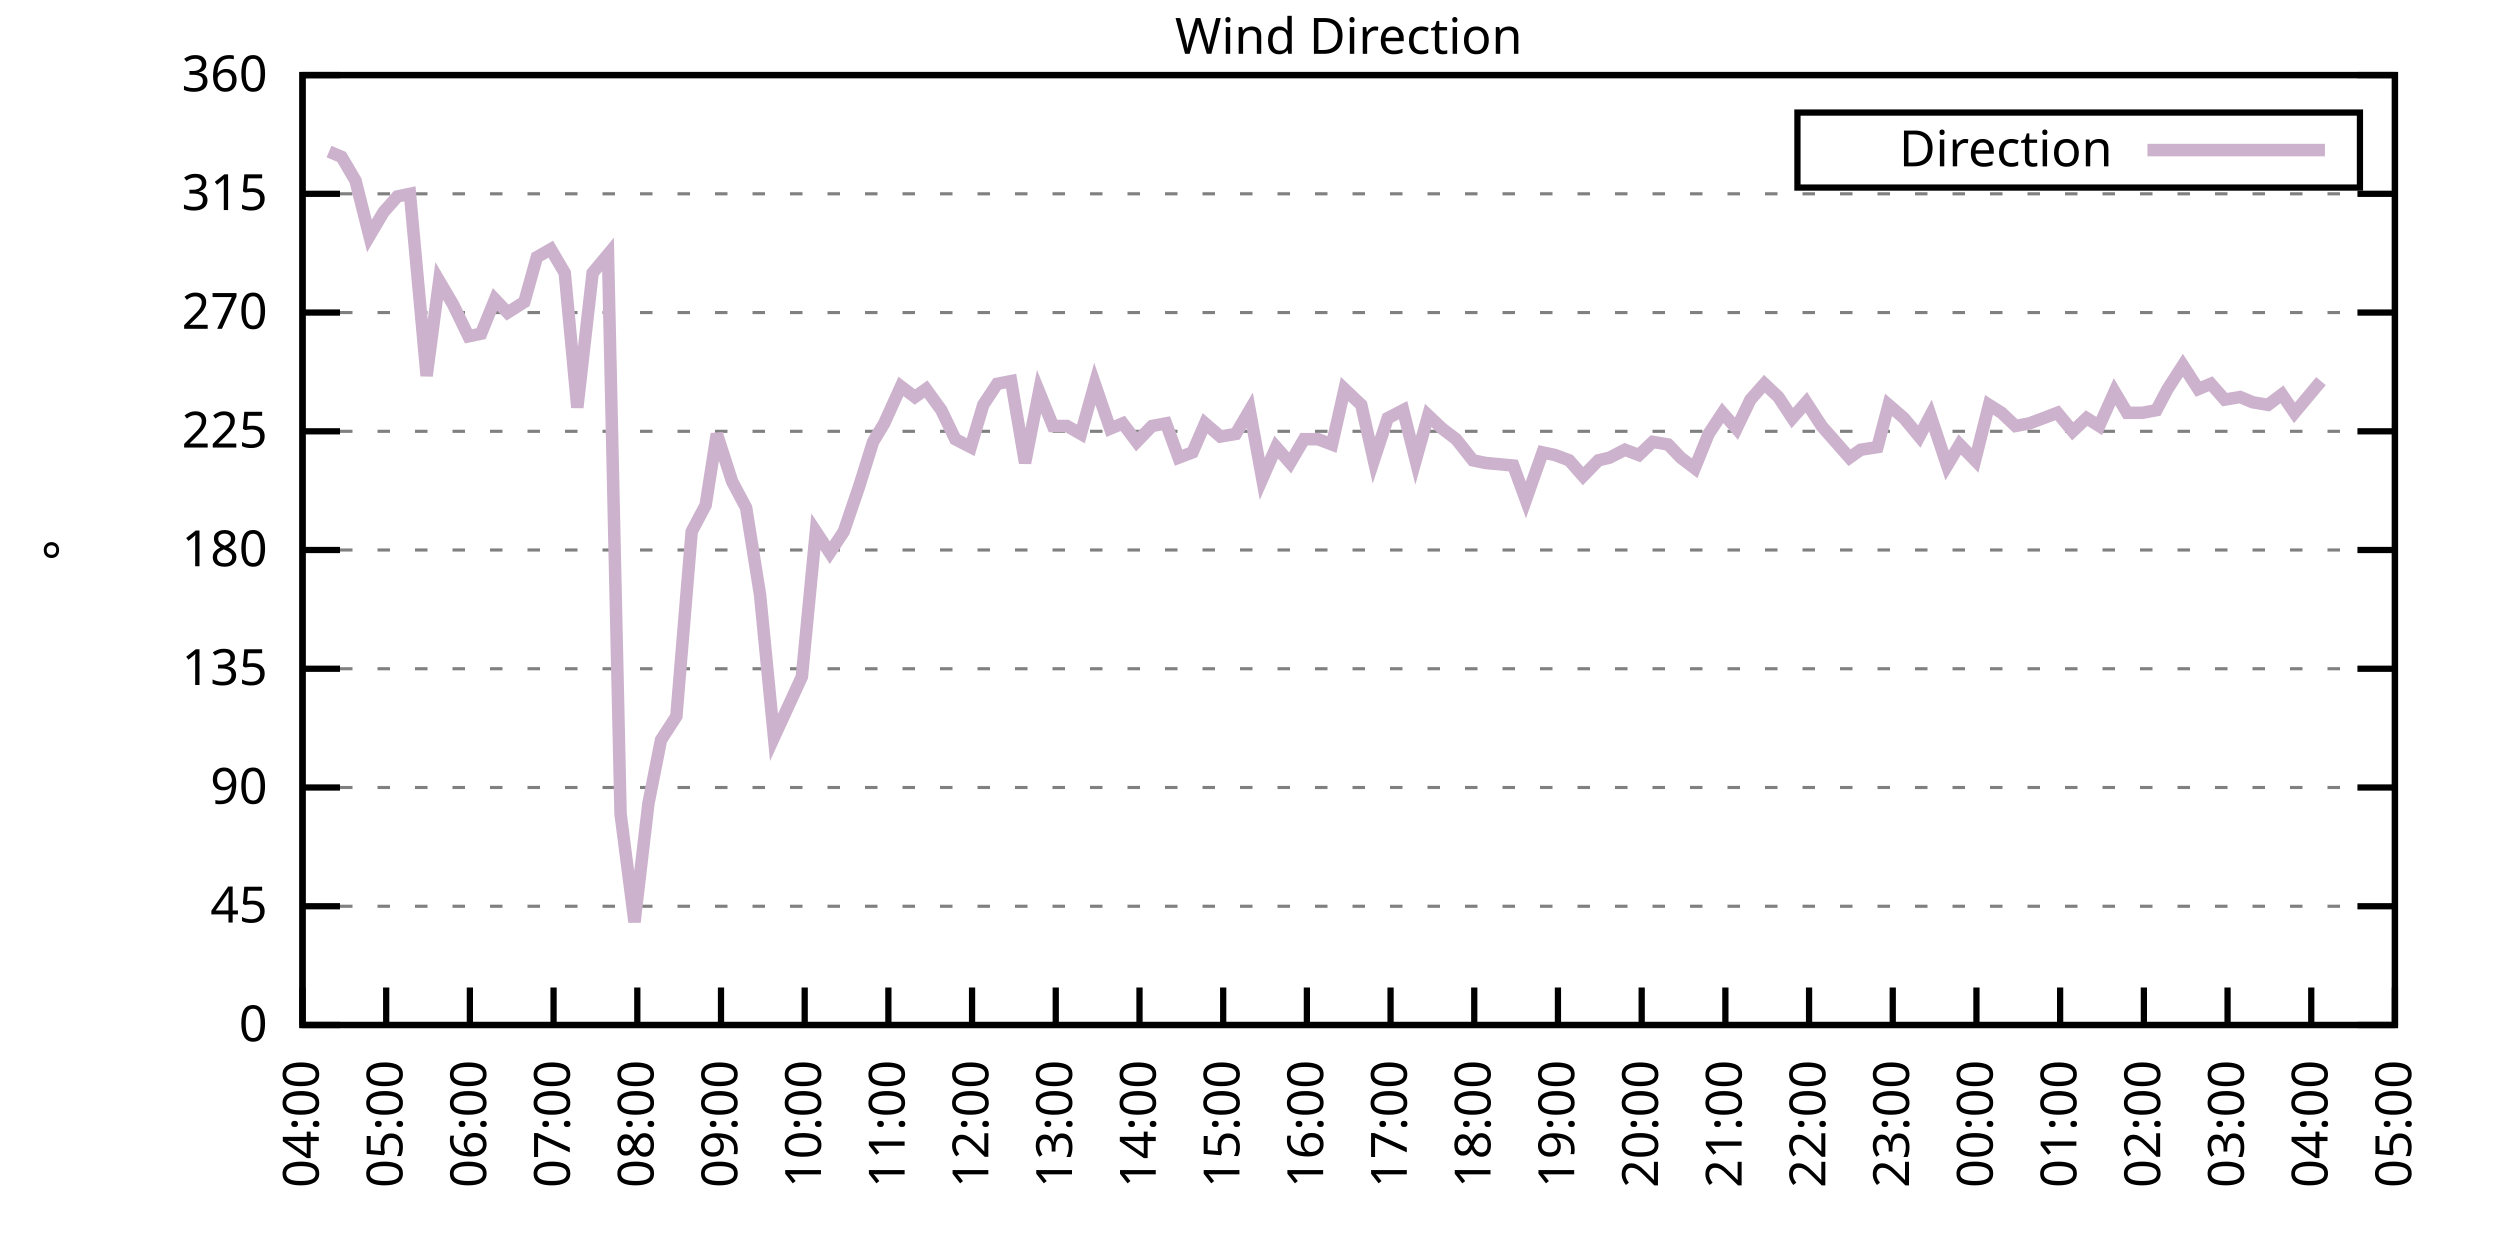
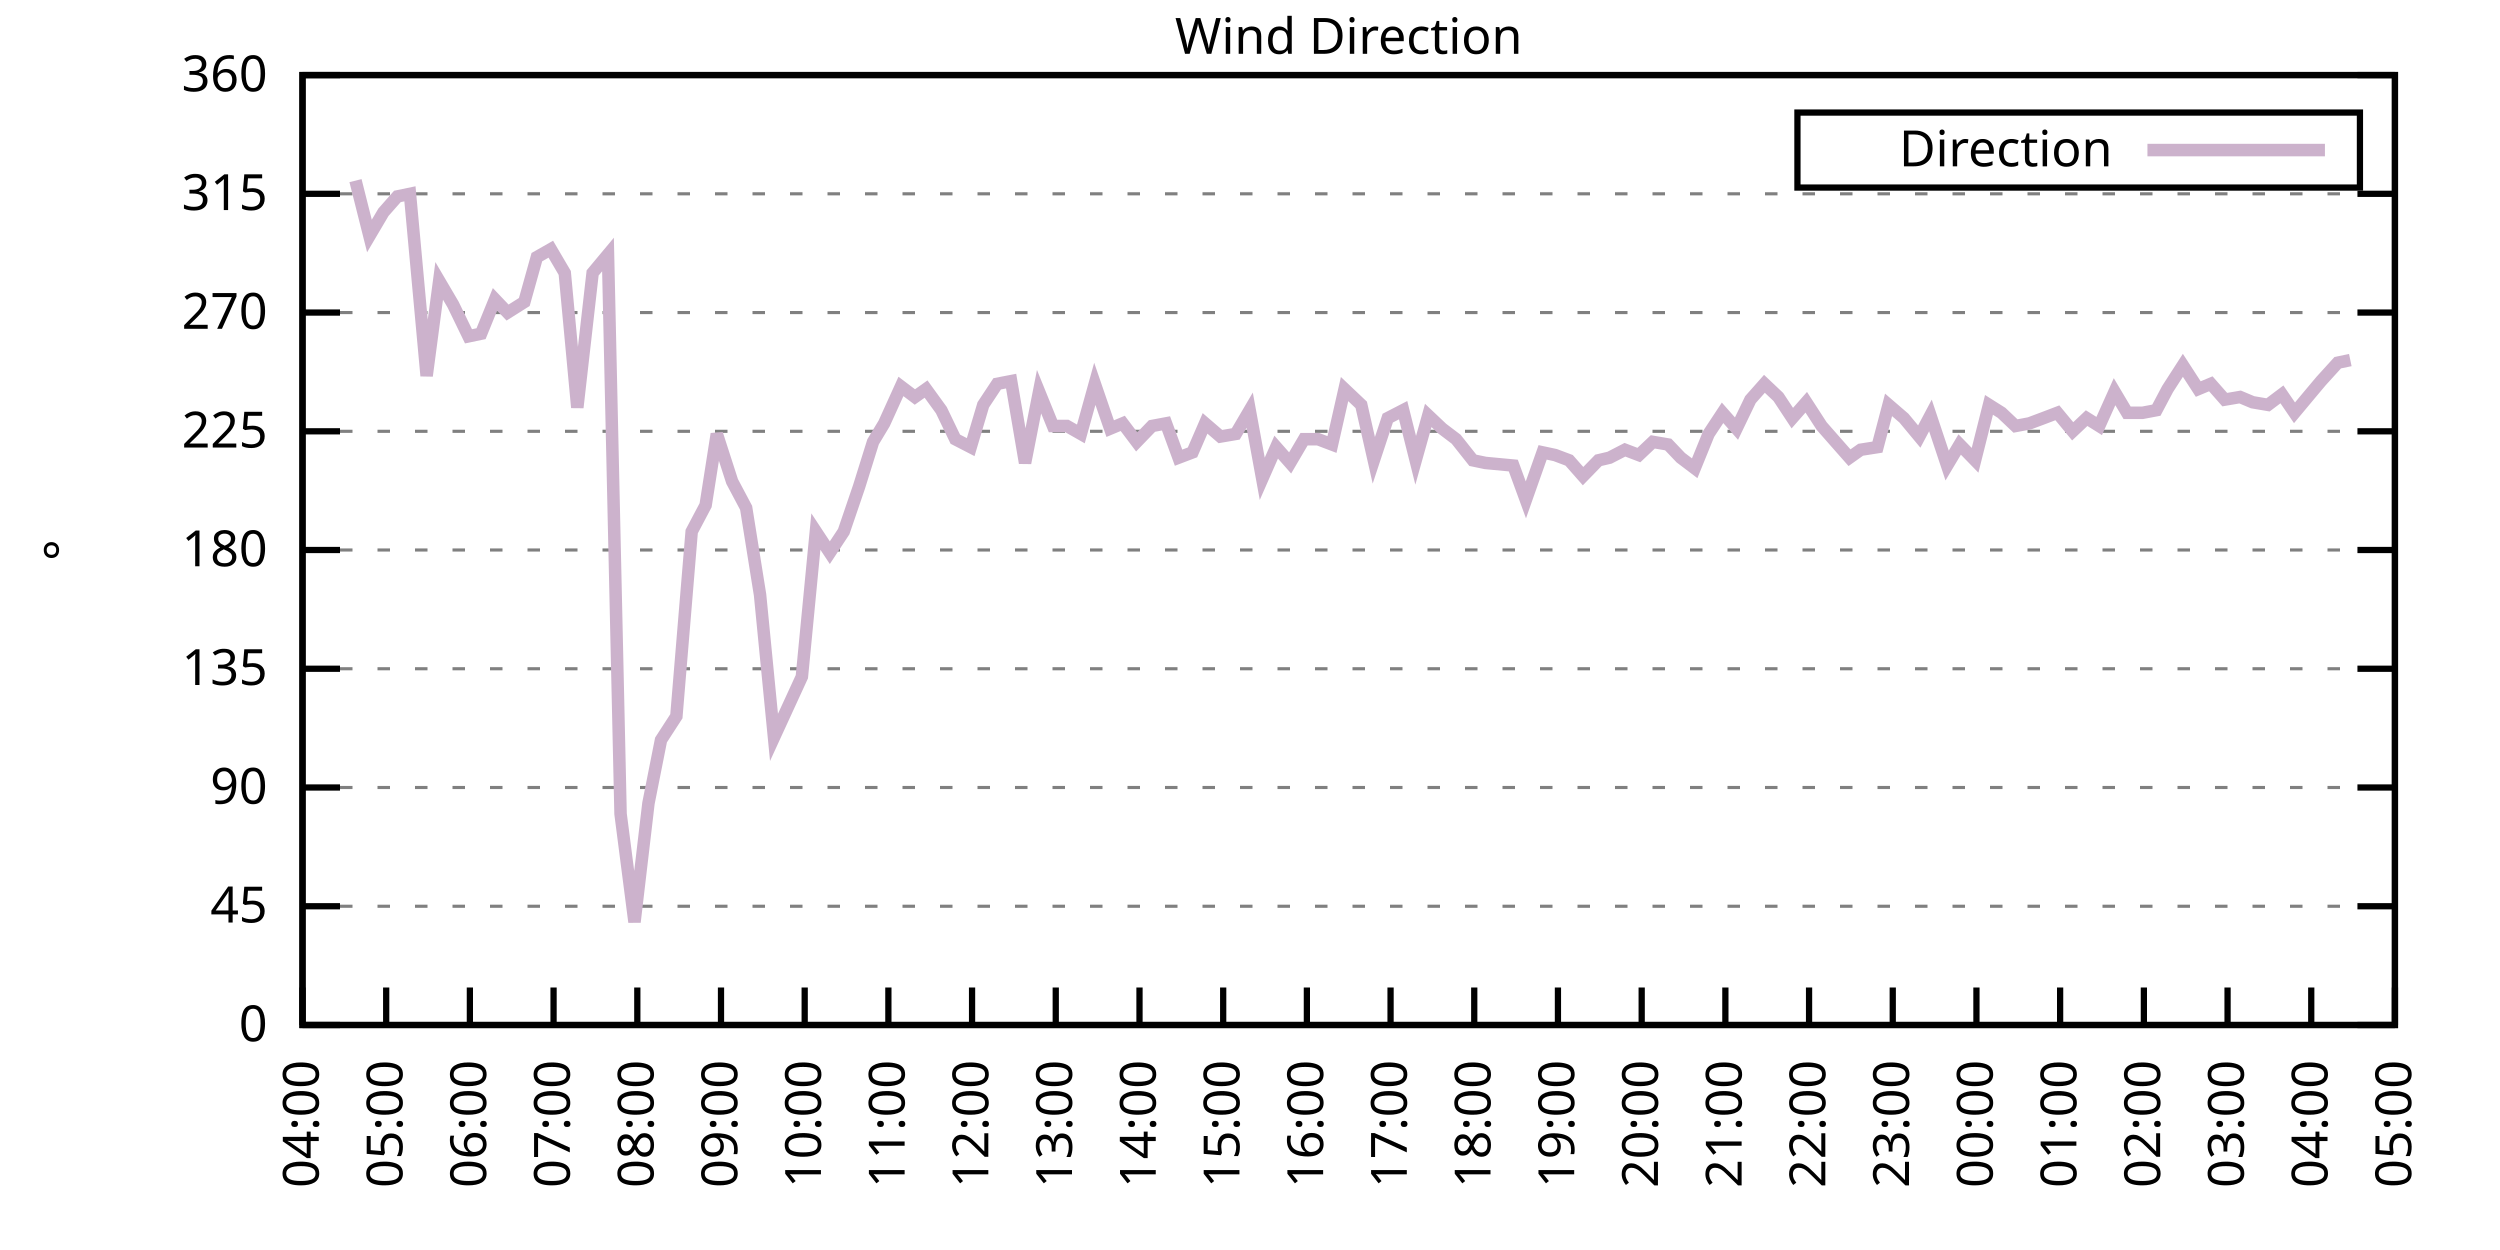
<svg xmlns="http://www.w3.org/2000/svg" xmlns:xlink="http://www.w3.org/1999/xlink" width="400" height="200" viewBox="0 0 400 200">
  <g id="gnuplot_canvas">
    <rect x="0" y="0" width="400" height="200" fill="none" />
    <defs>
      <circle id="gpDot" r="0.5" stroke-width="0.5" stroke="currentColor" />
      <path id="gpPt0" stroke-width="0.333" stroke="currentColor" d="M-1,0 h2 M0,-1 v2" />
      <path id="gpPt1" stroke-width="0.333" stroke="currentColor" d="M-1,-1 L1,1 M1,-1 L-1,1" />
      <path id="gpPt2" stroke-width="0.333" stroke="currentColor" d="M-1,0 L1,0 M0,-1 L0,1 M-1,-1 L1,1 M-1,1 L1,-1" />
      <rect id="gpPt3" stroke-width="0.333" stroke="currentColor" x="-1" y="-1" width="2" height="2" />
      <rect id="gpPt4" stroke-width="0.333" stroke="currentColor" fill="currentColor" x="-1" y="-1" width="2" height="2" />
      <circle id="gpPt5" stroke-width="0.333" stroke="currentColor" cx="0" cy="0" r="1" />
      <use xlink:href="#gpPt5" id="gpPt6" fill="currentColor" stroke="none" />
      <path id="gpPt7" stroke-width="0.333" stroke="currentColor" d="M0,-1.33 L-1.33,0.67 L1.33,0.67 z" />
      <use xlink:href="#gpPt7" id="gpPt8" fill="currentColor" stroke="none" />
      <use xlink:href="#gpPt7" id="gpPt9" stroke="currentColor" transform="rotate(180)" />
      <use xlink:href="#gpPt9" id="gpPt10" fill="currentColor" stroke="none" />
      <use xlink:href="#gpPt3" id="gpPt11" stroke="currentColor" transform="rotate(45)" />
      <use xlink:href="#gpPt11" id="gpPt12" fill="currentColor" stroke="none" />
      <path id="gpPt13" stroke-width="0.333" stroke="currentColor" d="M0,1.330 L1.265,0.411 L0.782,-1.067 L-0.782,-1.076 L-1.265,0.411 z" />
      <use xlink:href="#gpPt13" id="gpPt14" fill="currentColor" stroke="none" />
      <filter id="textbox" filterUnits="objectBoundingBox" x="0" y="0" height="1" width="1">
        <feFlood flood-color="white" flood-opacity="1" result="bgnd" />
        <feComposite in="SourceGraphic" in2="bgnd" operator="atop" />
      </filter>
      <filter id="greybox" filterUnits="objectBoundingBox" x="0" y="0" height="1" width="1">
        <feFlood flood-color="lightgrey" flood-opacity="1" result="grey" />
        <feComposite in="SourceGraphic" in2="grey" operator="atop" />
      </filter>
    </defs>
    <g fill="none" color="white" stroke="currentColor" stroke-width="1.00" stroke-linecap="butt" stroke-linejoin="miter">
</g>
    <g fill="none" color="black" stroke="currentColor" stroke-width="1.00" stroke-linecap="butt" stroke-linejoin="miter">
      <g stroke="none" shape-rendering="crispEdges">
        <polygon fill="rgb(255, 255, 255)" points="48.40,164.00 383.18,164.00 383.18,12.02 48.40,12.02 " />
      </g>
    </g>
    <g fill="none" color="black" stroke="currentColor" stroke-width="1.00" stroke-linecap="butt" stroke-linejoin="miter">
</g>
    <g fill="none" color="black" stroke="black" stroke-width="0.50" stroke-linecap="butt" stroke-linejoin="miter">
</g>
    <g fill="none" color="gray" stroke="currentColor" stroke-width="0.50" stroke-linecap="butt" stroke-linejoin="miter">
      <path stroke="gray" stroke-dasharray="2,4" class="gridline" d="M48.40,164.00 L383.19,164.00  " />
    </g>
    <g fill="none" color="gray" stroke="gray" stroke-width="1.00" stroke-linecap="butt" stroke-linejoin="miter">
</g>
    <g fill="none" color="black" stroke="currentColor" stroke-width="1.00" stroke-linecap="butt" stroke-linejoin="miter">
      <path stroke="black" d="M48.40,164.00 L54.40,164.00 M383.19,164.00 L377.19,164.00  " />
      <g transform="translate(42.80,166.60)" stroke="none" fill="black" font-family="Sans" font-size="8.00" text-anchor="end">
        <text>
          <tspan font-family="Sans"> 0</tspan>
        </text>
      </g>
    </g>
    <g fill="none" color="black" stroke="currentColor" stroke-width="1.00" stroke-linecap="butt" stroke-linejoin="miter">
</g>
    <g fill="none" color="black" stroke="black" stroke-width="0.50" stroke-linecap="butt" stroke-linejoin="miter">
</g>
    <g fill="none" color="gray" stroke="currentColor" stroke-width="0.50" stroke-linecap="butt" stroke-linejoin="miter">
      <path stroke="gray" stroke-dasharray="2,4" class="gridline" d="M48.40,145.00 L383.19,145.00  " />
    </g>
    <g fill="none" color="gray" stroke="gray" stroke-width="1.00" stroke-linecap="butt" stroke-linejoin="miter">
</g>
    <g fill="none" color="black" stroke="currentColor" stroke-width="1.00" stroke-linecap="butt" stroke-linejoin="miter">
      <path stroke="black" d="M48.40,145.00 L54.40,145.00 M383.19,145.00 L377.19,145.00  " />
      <g transform="translate(42.80,147.60)" stroke="none" fill="black" font-family="Sans" font-size="8.00" text-anchor="end">
        <text>
          <tspan font-family="Sans"> 45</tspan>
        </text>
      </g>
    </g>
    <g fill="none" color="black" stroke="currentColor" stroke-width="1.00" stroke-linecap="butt" stroke-linejoin="miter">
</g>
    <g fill="none" color="black" stroke="black" stroke-width="0.50" stroke-linecap="butt" stroke-linejoin="miter">
</g>
    <g fill="none" color="gray" stroke="currentColor" stroke-width="0.50" stroke-linecap="butt" stroke-linejoin="miter">
      <path stroke="gray" stroke-dasharray="2,4" class="gridline" d="M48.40,126.00 L383.19,126.00  " />
    </g>
    <g fill="none" color="gray" stroke="gray" stroke-width="1.00" stroke-linecap="butt" stroke-linejoin="miter">
</g>
    <g fill="none" color="black" stroke="currentColor" stroke-width="1.00" stroke-linecap="butt" stroke-linejoin="miter">
      <path stroke="black" d="M48.40,126.00 L54.40,126.00 M383.19,126.00 L377.19,126.00  " />
      <g transform="translate(42.80,128.60)" stroke="none" fill="black" font-family="Sans" font-size="8.00" text-anchor="end">
        <text>
          <tspan font-family="Sans"> 90</tspan>
        </text>
      </g>
    </g>
    <g fill="none" color="black" stroke="currentColor" stroke-width="1.00" stroke-linecap="butt" stroke-linejoin="miter">
</g>
    <g fill="none" color="black" stroke="black" stroke-width="0.50" stroke-linecap="butt" stroke-linejoin="miter">
</g>
    <g fill="none" color="gray" stroke="currentColor" stroke-width="0.50" stroke-linecap="butt" stroke-linejoin="miter">
      <path stroke="gray" stroke-dasharray="2,4" class="gridline" d="M48.40,107.00 L383.19,107.00  " />
    </g>
    <g fill="none" color="gray" stroke="gray" stroke-width="1.00" stroke-linecap="butt" stroke-linejoin="miter">
</g>
    <g fill="none" color="black" stroke="currentColor" stroke-width="1.00" stroke-linecap="butt" stroke-linejoin="miter">
      <path stroke="black" d="M48.40,107.00 L54.40,107.00 M383.19,107.00 L377.19,107.00  " />
      <g transform="translate(42.80,109.60)" stroke="none" fill="black" font-family="Sans" font-size="8.00" text-anchor="end">
        <text>
          <tspan font-family="Sans"> 135</tspan>
        </text>
      </g>
    </g>
    <g fill="none" color="black" stroke="currentColor" stroke-width="1.00" stroke-linecap="butt" stroke-linejoin="miter">
</g>
    <g fill="none" color="black" stroke="black" stroke-width="0.50" stroke-linecap="butt" stroke-linejoin="miter">
</g>
    <g fill="none" color="gray" stroke="currentColor" stroke-width="0.50" stroke-linecap="butt" stroke-linejoin="miter">
      <path stroke="gray" stroke-dasharray="2,4" class="gridline" d="M48.40,88.00 L383.19,88.00  " />
    </g>
    <g fill="none" color="gray" stroke="gray" stroke-width="1.00" stroke-linecap="butt" stroke-linejoin="miter">
</g>
    <g fill="none" color="black" stroke="currentColor" stroke-width="1.00" stroke-linecap="butt" stroke-linejoin="miter">
      <path stroke="black" d="M48.40,88.00 L54.40,88.00 M383.19,88.00 L377.19,88.00  " />
      <g transform="translate(42.80,90.60)" stroke="none" fill="black" font-family="Sans" font-size="8.00" text-anchor="end">
        <text>
          <tspan font-family="Sans"> 180</tspan>
        </text>
      </g>
    </g>
    <g fill="none" color="black" stroke="currentColor" stroke-width="1.00" stroke-linecap="butt" stroke-linejoin="miter">
</g>
    <g fill="none" color="black" stroke="black" stroke-width="0.50" stroke-linecap="butt" stroke-linejoin="miter">
</g>
    <g fill="none" color="gray" stroke="currentColor" stroke-width="0.50" stroke-linecap="butt" stroke-linejoin="miter">
      <path stroke="gray" stroke-dasharray="2,4" class="gridline" d="M48.40,69.01 L383.19,69.01  " />
    </g>
    <g fill="none" color="gray" stroke="gray" stroke-width="1.00" stroke-linecap="butt" stroke-linejoin="miter">
</g>
    <g fill="none" color="black" stroke="currentColor" stroke-width="1.00" stroke-linecap="butt" stroke-linejoin="miter">
      <path stroke="black" d="M48.40,69.01 L54.40,69.01 M383.19,69.01 L377.19,69.01  " />
      <g transform="translate(42.80,71.61)" stroke="none" fill="black" font-family="Sans" font-size="8.00" text-anchor="end">
        <text>
          <tspan font-family="Sans"> 225</tspan>
        </text>
      </g>
    </g>
    <g fill="none" color="black" stroke="currentColor" stroke-width="1.00" stroke-linecap="butt" stroke-linejoin="miter">
</g>
    <g fill="none" color="black" stroke="black" stroke-width="0.50" stroke-linecap="butt" stroke-linejoin="miter">
</g>
    <g fill="none" color="gray" stroke="currentColor" stroke-width="0.50" stroke-linecap="butt" stroke-linejoin="miter">
      <path stroke="gray" stroke-dasharray="2,4" class="gridline" d="M48.40,50.01 L383.19,50.01  " />
    </g>
    <g fill="none" color="gray" stroke="gray" stroke-width="1.00" stroke-linecap="butt" stroke-linejoin="miter">
</g>
    <g fill="none" color="black" stroke="currentColor" stroke-width="1.00" stroke-linecap="butt" stroke-linejoin="miter">
      <path stroke="black" d="M48.40,50.01 L54.40,50.01 M383.19,50.01 L377.19,50.01  " />
      <g transform="translate(42.80,52.61)" stroke="none" fill="black" font-family="Sans" font-size="8.00" text-anchor="end">
        <text>
          <tspan font-family="Sans"> 270</tspan>
        </text>
      </g>
    </g>
    <g fill="none" color="black" stroke="currentColor" stroke-width="1.00" stroke-linecap="butt" stroke-linejoin="miter">
</g>
    <g fill="none" color="black" stroke="black" stroke-width="0.50" stroke-linecap="butt" stroke-linejoin="miter">
</g>
    <g fill="none" color="gray" stroke="currentColor" stroke-width="0.50" stroke-linecap="butt" stroke-linejoin="miter">
      <path stroke="gray" stroke-dasharray="2,4" class="gridline" d="M48.40,31.01 L383.19,31.01  " />
    </g>
    <g fill="none" color="gray" stroke="gray" stroke-width="1.00" stroke-linecap="butt" stroke-linejoin="miter">
</g>
    <g fill="none" color="black" stroke="currentColor" stroke-width="1.00" stroke-linecap="butt" stroke-linejoin="miter">
      <path stroke="black" d="M48.40,31.01 L54.40,31.01 M383.19,31.01 L377.19,31.01  " />
      <g transform="translate(42.80,33.61)" stroke="none" fill="black" font-family="Sans" font-size="8.00" text-anchor="end">
        <text>
          <tspan font-family="Sans"> 315</tspan>
        </text>
      </g>
    </g>
    <g fill="none" color="black" stroke="currentColor" stroke-width="1.00" stroke-linecap="butt" stroke-linejoin="miter">
</g>
    <g fill="none" color="black" stroke="black" stroke-width="0.50" stroke-linecap="butt" stroke-linejoin="miter">
</g>
    <g fill="none" color="gray" stroke="currentColor" stroke-width="0.50" stroke-linecap="butt" stroke-linejoin="miter">
      <path stroke="gray" stroke-dasharray="2,4" class="gridline" d="M48.40,12.01 L383.19,12.01  " />
    </g>
    <g fill="none" color="gray" stroke="gray" stroke-width="1.00" stroke-linecap="butt" stroke-linejoin="miter">
</g>
    <g fill="none" color="black" stroke="currentColor" stroke-width="1.00" stroke-linecap="butt" stroke-linejoin="miter">
      <path stroke="black" d="M48.40,12.01 L54.40,12.01 M383.19,12.01 L377.19,12.01  " />
      <g transform="translate(42.80,14.61)" stroke="none" fill="black" font-family="Sans" font-size="8.00" text-anchor="end">
        <text>
          <tspan font-family="Sans"> 360</tspan>
        </text>
      </g>
    </g>
    <g fill="none" color="black" stroke="currentColor" stroke-width="1.00" stroke-linecap="butt" stroke-linejoin="miter">
      <path stroke="black" d="M48.40,164.00 L48.40,158.00  " />
      <g transform="translate(51.00,169.60) rotate(270.00)" stroke="none" fill="black" font-family="Sans" font-size="8.00" text-anchor="end">
        <text>
          <tspan font-family="Sans">04:00</tspan>
        </text>
      </g>
    </g>
    <g fill="none" color="black" stroke="currentColor" stroke-width="1.00" stroke-linecap="butt" stroke-linejoin="miter">
      <path stroke="black" d="M61.79,164.00 L61.79,158.00  " />
      <g transform="translate(64.39,169.60) rotate(270.00)" stroke="none" fill="black" font-family="Sans" font-size="8.00" text-anchor="end">
        <text>
          <tspan font-family="Sans">05:00</tspan>
        </text>
      </g>
    </g>
    <g fill="none" color="black" stroke="currentColor" stroke-width="1.00" stroke-linecap="butt" stroke-linejoin="miter">
      <path stroke="black" d="M75.18,164.00 L75.18,158.00  " />
      <g transform="translate(77.78,169.60) rotate(270.00)" stroke="none" fill="black" font-family="Sans" font-size="8.00" text-anchor="end">
        <text>
          <tspan font-family="Sans">06:00</tspan>
        </text>
      </g>
    </g>
    <g fill="none" color="black" stroke="currentColor" stroke-width="1.00" stroke-linecap="butt" stroke-linejoin="miter">
      <path stroke="black" d="M88.57,164.00 L88.57,158.00  " />
      <g transform="translate(91.17,169.60) rotate(270.00)" stroke="none" fill="black" font-family="Sans" font-size="8.00" text-anchor="end">
        <text>
          <tspan font-family="Sans">07:00</tspan>
        </text>
      </g>
    </g>
    <g fill="none" color="black" stroke="currentColor" stroke-width="1.00" stroke-linecap="butt" stroke-linejoin="miter">
      <path stroke="black" d="M101.97,164.00 L101.97,158.00  " />
      <g transform="translate(104.57,169.60) rotate(270.00)" stroke="none" fill="black" font-family="Sans" font-size="8.00" text-anchor="end">
        <text>
          <tspan font-family="Sans">08:00</tspan>
        </text>
      </g>
    </g>
    <g fill="none" color="black" stroke="currentColor" stroke-width="1.00" stroke-linecap="butt" stroke-linejoin="miter">
      <path stroke="black" d="M115.36,164.00 L115.36,158.00  " />
      <g transform="translate(117.96,169.60) rotate(270.00)" stroke="none" fill="black" font-family="Sans" font-size="8.00" text-anchor="end">
        <text>
          <tspan font-family="Sans">09:00</tspan>
        </text>
      </g>
    </g>
    <g fill="none" color="black" stroke="currentColor" stroke-width="1.00" stroke-linecap="butt" stroke-linejoin="miter">
      <path stroke="black" d="M128.75,164.00 L128.75,158.00  " />
      <g transform="translate(131.35,169.60) rotate(270.00)" stroke="none" fill="black" font-family="Sans" font-size="8.00" text-anchor="end">
        <text>
          <tspan font-family="Sans">10:00</tspan>
        </text>
      </g>
    </g>
    <g fill="none" color="black" stroke="currentColor" stroke-width="1.00" stroke-linecap="butt" stroke-linejoin="miter">
      <path stroke="black" d="M142.14,164.00 L142.14,158.00  " />
      <g transform="translate(144.74,169.60) rotate(270.00)" stroke="none" fill="black" font-family="Sans" font-size="8.00" text-anchor="end">
        <text>
          <tspan font-family="Sans">11:00</tspan>
        </text>
      </g>
    </g>
    <g fill="none" color="black" stroke="currentColor" stroke-width="1.00" stroke-linecap="butt" stroke-linejoin="miter">
      <path stroke="black" d="M155.53,164.00 L155.53,158.00  " />
      <g transform="translate(158.13,169.60) rotate(270.00)" stroke="none" fill="black" font-family="Sans" font-size="8.00" text-anchor="end">
        <text>
          <tspan font-family="Sans">12:00</tspan>
        </text>
      </g>
    </g>
    <g fill="none" color="black" stroke="currentColor" stroke-width="1.00" stroke-linecap="butt" stroke-linejoin="miter">
      <path stroke="black" d="M168.92,164.00 L168.92,158.00  " />
      <g transform="translate(171.52,169.60) rotate(270.00)" stroke="none" fill="black" font-family="Sans" font-size="8.00" text-anchor="end">
        <text>
          <tspan font-family="Sans">13:00</tspan>
        </text>
      </g>
    </g>
    <g fill="none" color="black" stroke="currentColor" stroke-width="1.00" stroke-linecap="butt" stroke-linejoin="miter">
      <path stroke="black" d="M182.32,164.00 L182.32,158.00  " />
      <g transform="translate(184.92,169.60) rotate(270.00)" stroke="none" fill="black" font-family="Sans" font-size="8.00" text-anchor="end">
        <text>
          <tspan font-family="Sans">14:00</tspan>
        </text>
      </g>
    </g>
    <g fill="none" color="black" stroke="currentColor" stroke-width="1.00" stroke-linecap="butt" stroke-linejoin="miter">
      <path stroke="black" d="M195.71,164.00 L195.71,158.00  " />
      <g transform="translate(198.31,169.60) rotate(270.00)" stroke="none" fill="black" font-family="Sans" font-size="8.00" text-anchor="end">
        <text>
          <tspan font-family="Sans">15:00</tspan>
        </text>
      </g>
    </g>
    <g fill="none" color="black" stroke="currentColor" stroke-width="1.00" stroke-linecap="butt" stroke-linejoin="miter">
      <path stroke="black" d="M209.10,164.00 L209.10,158.00  " />
      <g transform="translate(211.70,169.60) rotate(270.00)" stroke="none" fill="black" font-family="Sans" font-size="8.00" text-anchor="end">
        <text>
          <tspan font-family="Sans">16:00</tspan>
        </text>
      </g>
    </g>
    <g fill="none" color="black" stroke="currentColor" stroke-width="1.00" stroke-linecap="butt" stroke-linejoin="miter">
      <path stroke="black" d="M222.49,164.00 L222.49,158.00  " />
      <g transform="translate(225.09,169.60) rotate(270.00)" stroke="none" fill="black" font-family="Sans" font-size="8.00" text-anchor="end">
        <text>
          <tspan font-family="Sans">17:00</tspan>
        </text>
      </g>
    </g>
    <g fill="none" color="black" stroke="currentColor" stroke-width="1.00" stroke-linecap="butt" stroke-linejoin="miter">
      <path stroke="black" d="M235.88,164.00 L235.88,158.00  " />
      <g transform="translate(238.48,169.60) rotate(270.00)" stroke="none" fill="black" font-family="Sans" font-size="8.00" text-anchor="end">
        <text>
          <tspan font-family="Sans">18:00</tspan>
        </text>
      </g>
    </g>
    <g fill="none" color="black" stroke="currentColor" stroke-width="1.00" stroke-linecap="butt" stroke-linejoin="miter">
      <path stroke="black" d="M249.27,164.00 L249.27,158.00  " />
      <g transform="translate(251.87,169.60) rotate(270.00)" stroke="none" fill="black" font-family="Sans" font-size="8.00" text-anchor="end">
        <text>
          <tspan font-family="Sans">19:00</tspan>
        </text>
      </g>
    </g>
    <g fill="none" color="black" stroke="currentColor" stroke-width="1.00" stroke-linecap="butt" stroke-linejoin="miter">
      <path stroke="black" d="M262.67,164.00 L262.67,158.00  " />
      <g transform="translate(265.27,169.60) rotate(270.00)" stroke="none" fill="black" font-family="Sans" font-size="8.00" text-anchor="end">
        <text>
          <tspan font-family="Sans">20:00</tspan>
        </text>
      </g>
    </g>
    <g fill="none" color="black" stroke="currentColor" stroke-width="1.00" stroke-linecap="butt" stroke-linejoin="miter">
      <path stroke="black" d="M276.06,164.00 L276.06,158.00  " />
      <g transform="translate(278.66,169.60) rotate(270.00)" stroke="none" fill="black" font-family="Sans" font-size="8.00" text-anchor="end">
        <text>
          <tspan font-family="Sans">21:00</tspan>
        </text>
      </g>
    </g>
    <g fill="none" color="black" stroke="currentColor" stroke-width="1.00" stroke-linecap="butt" stroke-linejoin="miter">
      <path stroke="black" d="M289.45,164.00 L289.45,158.00  " />
      <g transform="translate(292.05,169.60) rotate(270.00)" stroke="none" fill="black" font-family="Sans" font-size="8.00" text-anchor="end">
        <text>
          <tspan font-family="Sans">22:00</tspan>
        </text>
      </g>
    </g>
    <g fill="none" color="black" stroke="currentColor" stroke-width="1.00" stroke-linecap="butt" stroke-linejoin="miter">
      <path stroke="black" d="M302.84,164.00 L302.84,158.00  " />
      <g transform="translate(305.44,169.60) rotate(270.00)" stroke="none" fill="black" font-family="Sans" font-size="8.00" text-anchor="end">
        <text>
          <tspan font-family="Sans">23:00</tspan>
        </text>
      </g>
    </g>
    <g fill="none" color="black" stroke="currentColor" stroke-width="1.00" stroke-linecap="butt" stroke-linejoin="miter">
      <path stroke="black" d="M316.23,164.00 L316.23,158.00  " />
      <g transform="translate(318.83,169.60) rotate(270.00)" stroke="none" fill="black" font-family="Sans" font-size="8.00" text-anchor="end">
        <text>
          <tspan font-family="Sans">00:00</tspan>
        </text>
      </g>
    </g>
    <g fill="none" color="black" stroke="currentColor" stroke-width="1.00" stroke-linecap="butt" stroke-linejoin="miter">
      <path stroke="black" d="M329.62,164.00 L329.62,158.00  " />
      <g transform="translate(332.22,169.60) rotate(270.00)" stroke="none" fill="black" font-family="Sans" font-size="8.00" text-anchor="end">
        <text>
          <tspan font-family="Sans">01:00</tspan>
        </text>
      </g>
    </g>
    <g fill="none" color="black" stroke="currentColor" stroke-width="1.00" stroke-linecap="butt" stroke-linejoin="miter">
      <path stroke="black" d="M343.02,164.00 L343.02,158.00  " />
      <g transform="translate(345.62,169.60) rotate(270.00)" stroke="none" fill="black" font-family="Sans" font-size="8.00" text-anchor="end">
        <text>
          <tspan font-family="Sans">02:00</tspan>
        </text>
      </g>
    </g>
    <g fill="none" color="black" stroke="currentColor" stroke-width="1.00" stroke-linecap="butt" stroke-linejoin="miter">
      <path stroke="black" d="M356.41,164.00 L356.41,158.00  " />
      <g transform="translate(359.01,169.60) rotate(270.00)" stroke="none" fill="black" font-family="Sans" font-size="8.00" text-anchor="end">
        <text>
          <tspan font-family="Sans">03:00</tspan>
        </text>
      </g>
    </g>
    <g fill="none" color="black" stroke="currentColor" stroke-width="1.00" stroke-linecap="butt" stroke-linejoin="miter">
      <path stroke="black" d="M369.80,164.00 L369.80,158.00  " />
      <g transform="translate(372.40,169.60) rotate(270.00)" stroke="none" fill="black" font-family="Sans" font-size="8.00" text-anchor="end">
        <text>
          <tspan font-family="Sans">04:00</tspan>
        </text>
      </g>
    </g>
    <g fill="none" color="black" stroke="currentColor" stroke-width="1.00" stroke-linecap="butt" stroke-linejoin="miter">
      <path stroke="black" d="M383.19,164.00 L383.19,158.00  " />
      <g transform="translate(385.79,169.60) rotate(270.00)" stroke="none" fill="black" font-family="Sans" font-size="8.00" text-anchor="end">
        <text>
          <tspan font-family="Sans">05:00</tspan>
        </text>
      </g>
    </g>
    <g fill="none" color="black" stroke="currentColor" stroke-width="1.00" stroke-linecap="butt" stroke-linejoin="miter">
</g>
    <g fill="none" color="black" stroke="currentColor" stroke-width="1.00" stroke-linecap="butt" stroke-linejoin="miter">
      <path stroke="black" d="M48.40,12.01 L48.40,164.00 L383.19,164.00 L383.19,12.01 L48.40,12.01 Z  " />
    </g>
    <g fill="none" color="black" stroke="currentColor" stroke-width="1.00" stroke-linecap="butt" stroke-linejoin="miter">
</g>
    <g fill="none" color="black" stroke="currentColor" stroke-width="1.00" stroke-linecap="butt" stroke-linejoin="miter">
      <path stroke="black" d="M287.59,30.01 L287.59,18.01 L377.59,18.01 L377.59,30.01 L287.59,30.01 Z  " />
    </g>
    <g id="Wind_direction_plot_1">
      <g fill="none" color="white" stroke="black" stroke-width="2.00" stroke-linecap="butt" stroke-linejoin="miter">
</g>
      <g fill="none" color="black" stroke="currentColor" stroke-width="2.00" stroke-linecap="butt" stroke-linejoin="miter">
        <g transform="translate(337.99,26.61)" stroke="none" fill="black" font-family="Sans" font-size="8.00" text-anchor="end">
          <text>
            <tspan font-family="Sans">Direction</tspan>
          </text>
        </g>
      </g>
      <g fill="none" color="black" stroke="currentColor" stroke-width="2.00" stroke-linecap="butt" stroke-linejoin="miter">
-         <path stroke="rgb(204, 178, 204)" d="M343.59,24.01 L371.99,24.01 M52.64,24.25 L54.65,25.10 L56.88,28.90 L59.11,37.76 L61.35,33.96 L63.58,31.43   L65.59,31.01 L68.26,60.14 L70.27,44.94 L72.50,48.74 L74.96,53.81 L76.97,53.39 L79.20,47.90 L81.21,50.01   L83.89,48.32 L85.90,41.14 L88.13,39.87 L90.36,43.67 L92.37,65.21 L94.82,43.67 L97.28,40.72 L99.29,130.22   L101.52,147.53 L103.75,128.54 L105.76,118.40 L108.22,114.60 L110.67,85.05 L112.90,80.83 L114.69,69.43 L117.14,77.03   L119.38,81.25 L121.61,95.18 L123.84,117.98 L128.30,108.27 L130.54,85.05 L132.77,88.43 L135.00,85.05 L137.45,77.87   L139.69,70.70 L141.47,67.74 L144.15,61.83 L146.38,63.52 L148.17,62.25 L150.62,65.63 L152.85,70.27 L155.31,71.54   L157.32,64.78 L159.55,61.41 L161.78,60.98 L164.01,74.07 L166.25,62.67 L168.48,68.16 L170.71,68.16 L172.94,69.43   L175.17,61.41 L177.63,68.58 L179.64,67.74 L181.87,70.70 L184.32,68.16 L186.56,67.74 L188.57,73.23 L190.80,72.38   L192.81,67.74 L195.26,69.85 L197.72,69.43 L199.95,65.63 L201.96,76.61 L204.19,71.54 L206.42,74.07 L208.65,70.27   L210.88,70.27 L213.12,71.12 L215.13,62.25 L217.80,64.78 L219.81,73.65 L222.04,66.90 L224.50,65.63 L226.51,73.65   L228.52,66.47 L230.75,68.58 L232.98,70.27 L235.66,73.65 L237.67,74.07 L242.13,74.49 L244.14,79.98 L246.82,72.38   L248.83,72.81 L251.06,73.65 L253.29,76.18 L255.75,73.65 L257.53,73.23 L259.99,71.96 L262.22,72.81 L264.45,70.70   L266.91,71.12 L268.92,73.23 L271.15,74.92 L273.38,69.43 L275.61,66.05 L277.84,68.58 L280.07,63.94 L282.31,61.41   L284.54,63.52 L286.77,66.90 L289.00,64.36 L291.46,68.16 L293.69,70.70 L295.92,73.23 L297.71,71.96 L300.39,71.54   L302.17,64.78 L304.63,66.90 L307.08,69.85 L308.87,66.47 L311.54,74.49 L313.55,71.12 L316.01,73.65 L318.24,64.78   L320.25,66.05 L322.48,68.16 L324.71,67.74 L326.95,66.90 L329.18,66.05 L331.63,69.01 L333.86,66.90 L335.87,68.16   L338.33,62.67 L340.34,66.05 L342.79,66.05 L345.02,65.63 L346.81,62.25 L349.26,58.45 L351.72,62.25 L353.73,61.41   L355.96,63.94 L358.42,63.52 L360.42,64.36 L362.88,64.78 L365.11,63.10 L367.12,66.05 L369.58,63.10 L371.36,60.98    " />
+         <path stroke="rgb(204, 178, 204)" d="M343.59,24.01 L371.99,24.01 M56.88,28.90 L59.11,37.76 L61.35,33.96 L63.58,31.43 L65.59,31.01 L68.26,60.14   L70.27,44.94 L72.50,48.74 L74.96,53.81 L76.97,53.39 L79.20,47.90 L81.21,50.01 L83.89,48.32 L85.90,41.14   L88.13,39.87 L90.36,43.67 L92.37,65.21 L94.82,43.67 L97.28,40.72 L99.29,130.22 L101.52,147.53 L103.75,128.54   L105.76,118.40 L108.22,114.60 L110.67,85.05 L112.90,80.83 L114.69,69.43 L117.14,77.03 L119.38,81.25 L121.61,95.18   L123.84,117.98 L128.30,108.27 L130.54,85.05 L132.77,88.43 L135.00,85.05 L137.45,77.87 L139.69,70.70 L141.47,67.74   L144.15,61.83 L146.38,63.52 L148.17,62.25 L150.62,65.63 L152.85,70.27 L155.31,71.54 L157.32,64.78 L159.55,61.41   L161.78,60.98 L164.01,74.07 L166.25,62.67 L168.48,68.16 L170.71,68.16 L172.94,69.43 L175.17,61.41 L177.63,68.58   L179.64,67.74 L181.87,70.70 L184.32,68.16 L186.56,67.74 L188.57,73.23 L190.80,72.38 L192.81,67.74 L195.26,69.85   L197.72,69.43 L199.95,65.63 L201.96,76.61 L204.19,71.54 L206.42,74.07 L208.65,70.27 L210.88,70.27 L213.12,71.12   L215.13,62.25 L217.80,64.78 L219.81,73.65 L222.04,66.90 L224.50,65.63 L226.51,73.65 L228.52,66.47 L230.75,68.58   L232.98,70.27 L235.66,73.65 L237.67,74.07 L242.13,74.49 L244.14,79.98 L246.82,72.38 L248.83,72.81 L251.06,73.65   L253.29,76.18 L255.75,73.65 L257.53,73.23 L259.99,71.96 L262.22,72.81 L264.45,70.70 L266.91,71.12 L268.92,73.23   L271.15,74.92 L273.38,69.43 L275.61,66.05 L277.84,68.58 L280.07,63.94 L282.31,61.41 L284.54,63.52 L286.77,66.90   L289.00,64.36 L291.46,68.16 L293.69,70.70 L295.92,73.23 L297.71,71.96 L300.39,71.54 L302.17,64.78 L304.63,66.90   L307.08,69.85 L308.87,66.47 L311.54,74.49 L313.55,71.12 L316.01,73.65 L318.24,64.78 L320.25,66.05 L322.48,68.16   L324.71,67.74 L326.95,66.90 L329.18,66.05 L331.63,69.01 L333.86,66.90 L335.87,68.16 L338.33,62.67 L340.34,66.05   L342.79,66.05 L345.02,65.63 L346.81,62.25 L349.26,58.45 L351.72,62.25 L353.73,61.41 L355.96,63.94 L358.42,63.52   L360.42,64.36 L362.88,64.78 L365.11,63.10 L367.12,66.05 L369.58,63.10 L371.36,60.98 L374.04,58.03 L376.05,57.61    " />
      </g>
    </g>
    <g fill="none" color="black" stroke="currentColor" stroke-width="2.00" stroke-linecap="butt" stroke-linejoin="miter">
</g>
    <g fill="none" color="black" stroke="black" stroke-width="1.00" stroke-linecap="butt" stroke-linejoin="miter">
</g>
    <g fill="none" color="black" stroke="currentColor" stroke-width="1.00" stroke-linecap="butt" stroke-linejoin="miter">
      <path stroke="black" d="M48.40,12.01 L48.40,164.00 L383.19,164.00 L383.19,12.01 L48.40,12.01 Z  " />
      <g transform="translate(12.80,88.01) rotate(270.00)" stroke="none" fill="black" font-family="Sans" font-size="8.00" text-anchor="middle">
        <text>
          <tspan font-family="Sans">°</tspan>
        </text>
      </g>
    </g>
    <g fill="none" color="black" stroke="currentColor" stroke-width="1.00" stroke-linecap="butt" stroke-linejoin="miter">
</g>
    <g fill="none" color="black" stroke="currentColor" stroke-width="1.00" stroke-linecap="butt" stroke-linejoin="miter">
      <g transform="translate(215.79,8.61)" stroke="none" fill="black" font-family="Sans" font-size="8.00" text-anchor="middle">
        <text>
          <tspan font-family="Sans">Wind Direction</tspan>
        </text>
      </g>
    </g>
    <g fill="none" color="black" stroke="currentColor" stroke-width="1.00" stroke-linecap="butt" stroke-linejoin="miter">
</g>
  </g>
</svg>
